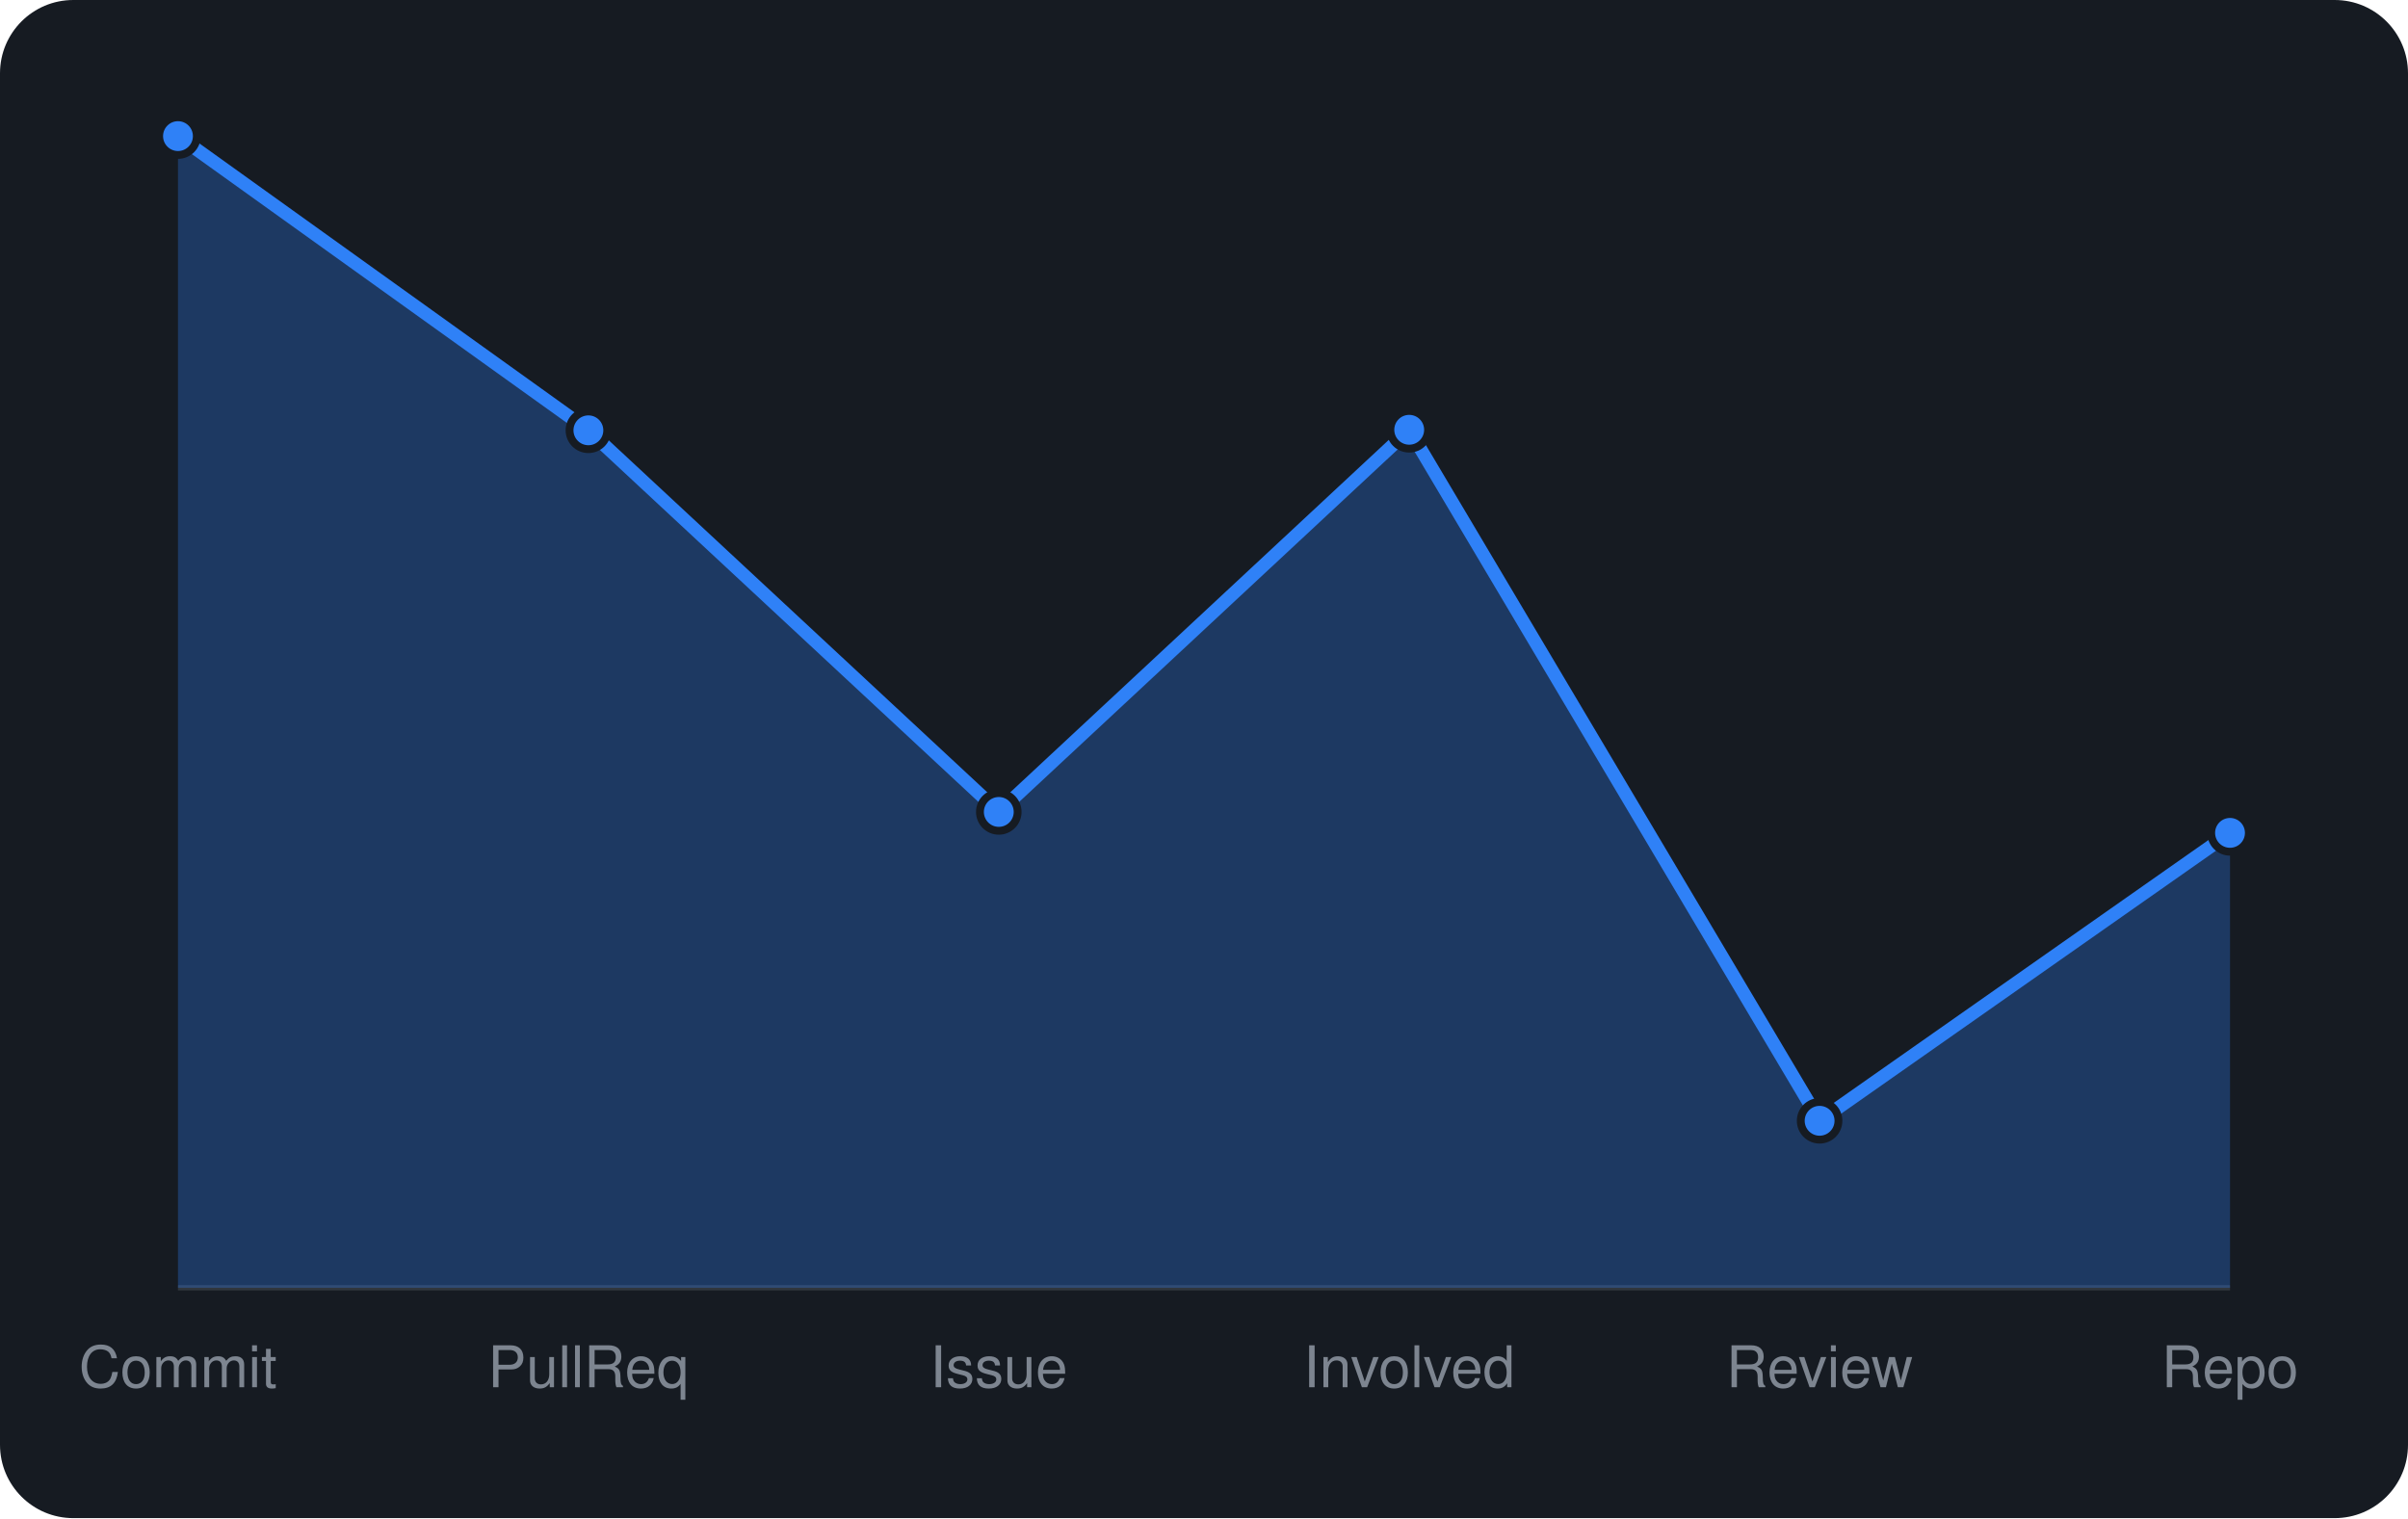
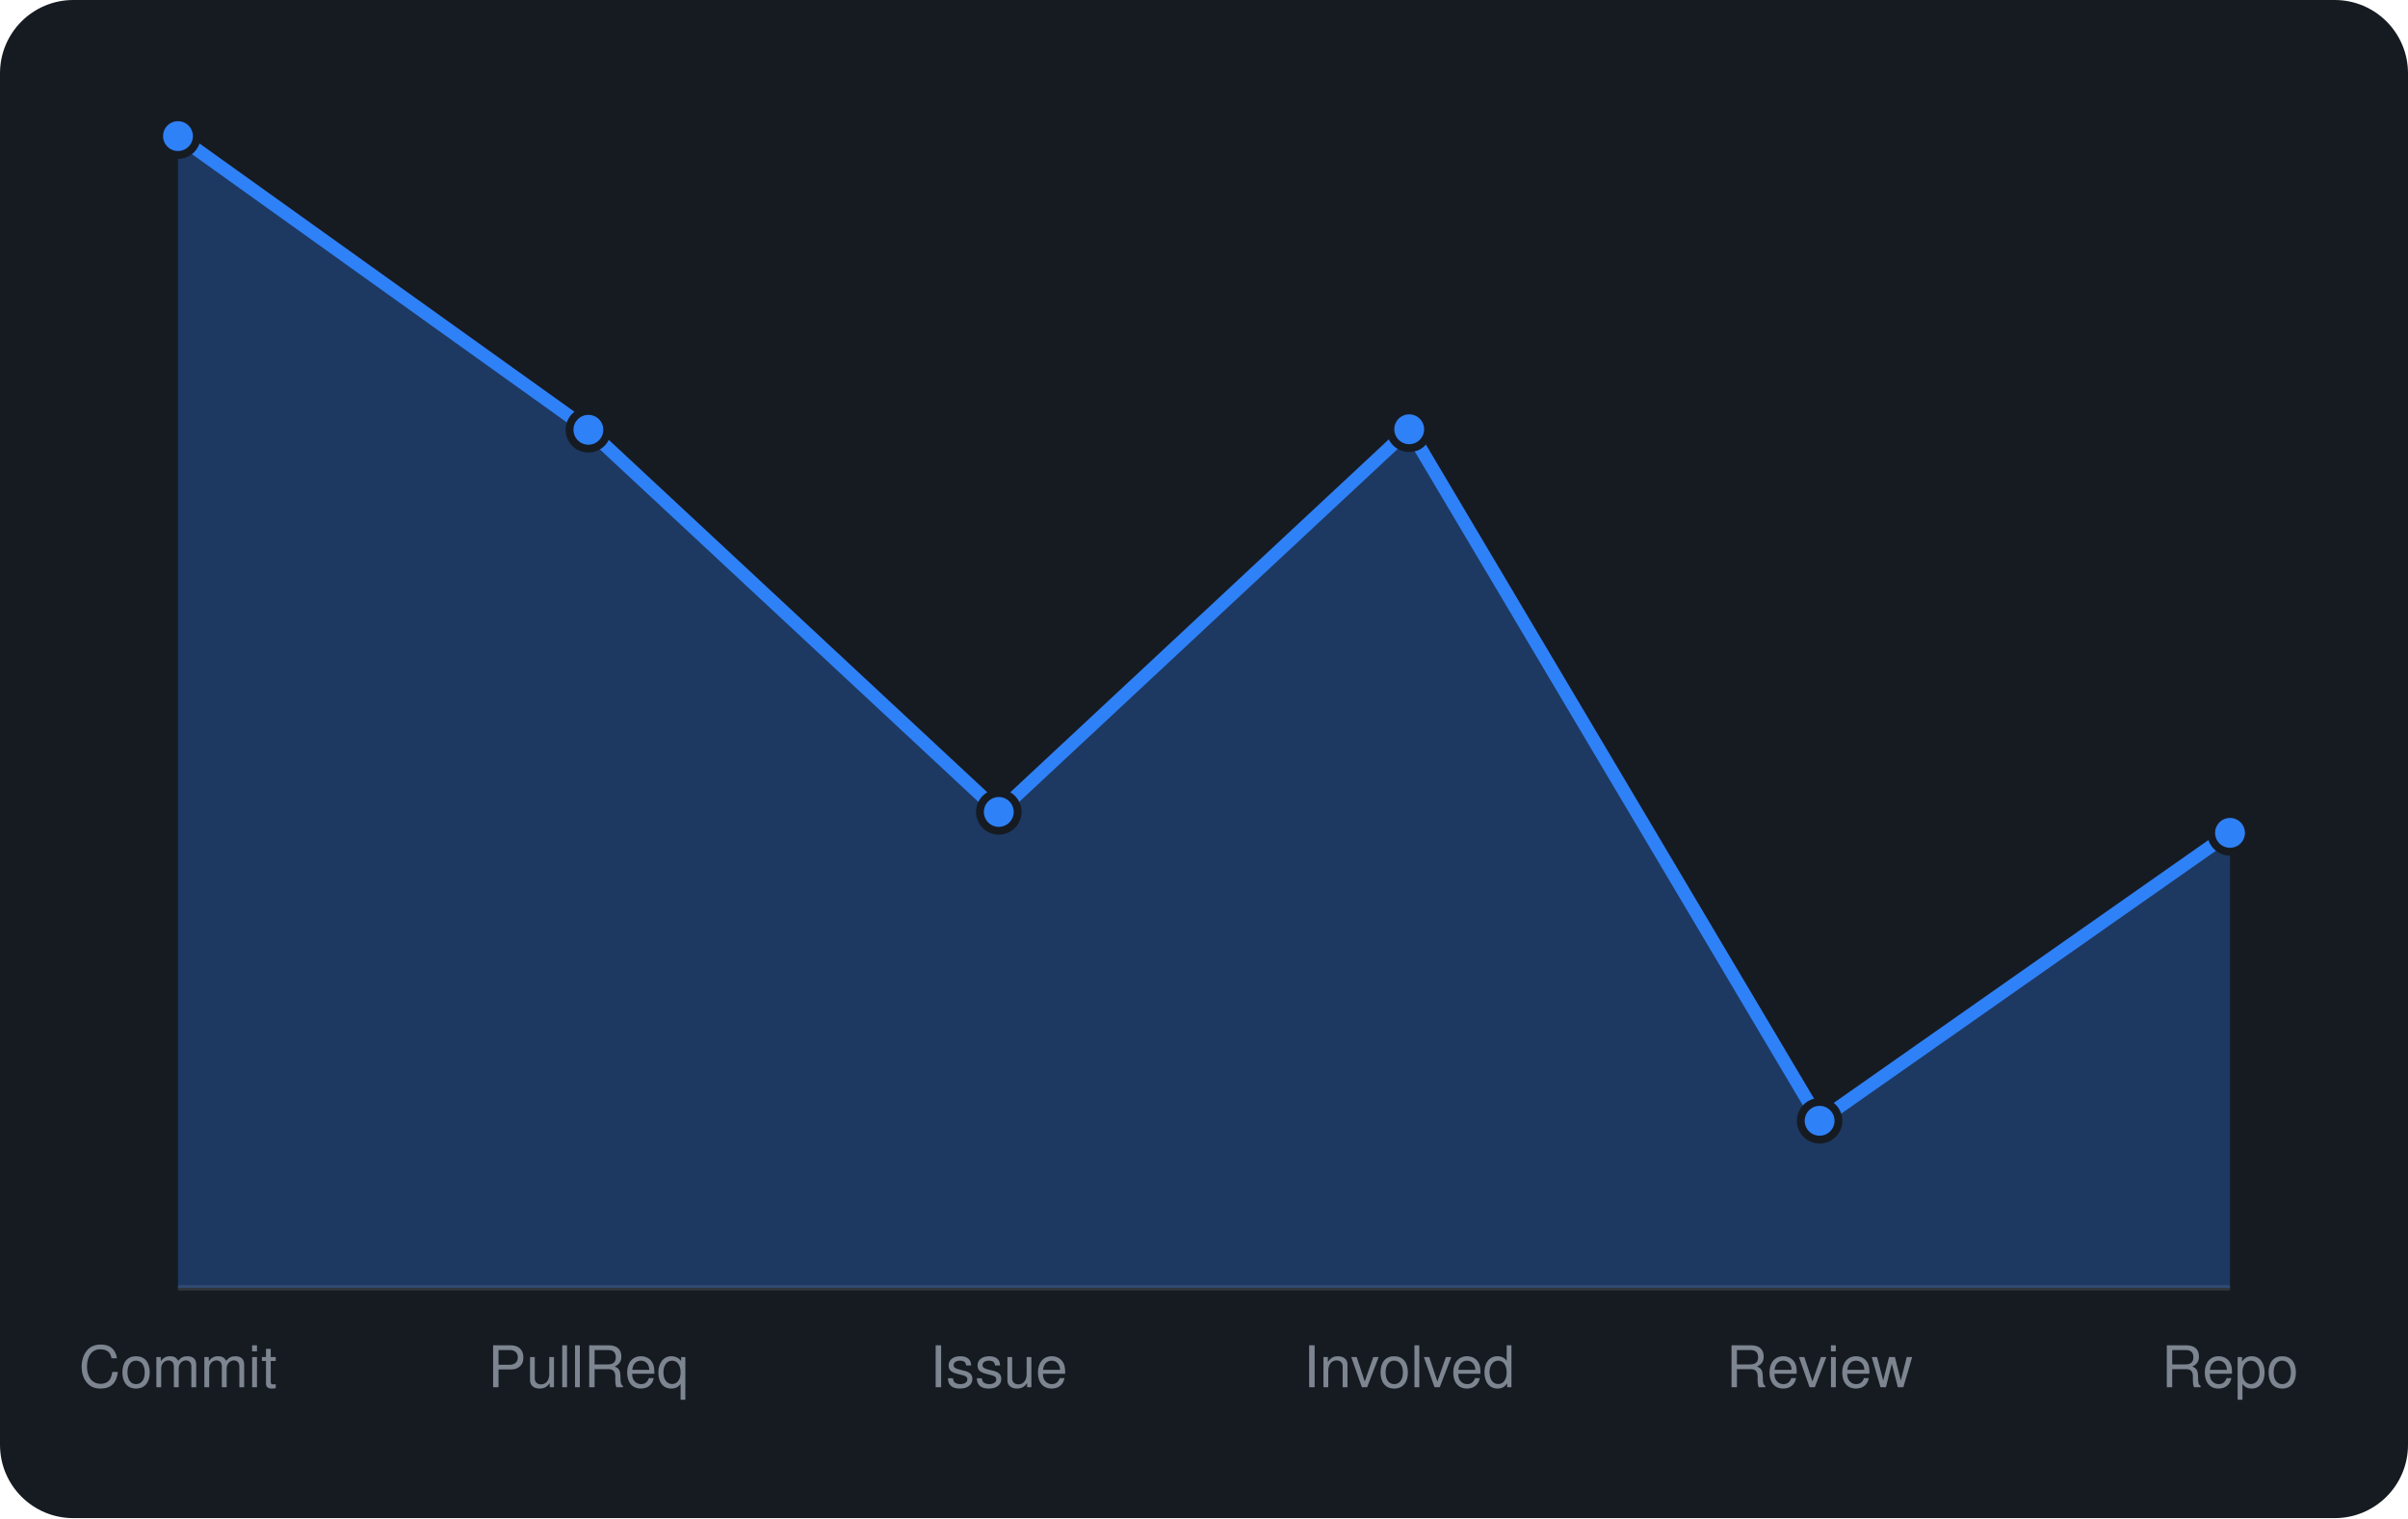
<svg xmlns="http://www.w3.org/2000/svg" viewBox="0 0 460 290" width="460" height="290" font-family="-apple-system,BlinkMacSystemFont,'Segoe UI',Helvetica,Arial,sans-serif">
  <rect width="460" height="290" rx="14" fill="#161b22" />
  <line x1="34" y1="246" x2="426" y2="246" stroke="#30363d" />
-   <path d="M34.0 246 L34.0 26.0L112.4 82.2L190.8 155.1L269.2 82.1L347.6 214.1L426.0 159.1 L426.0 246 Z" fill="rgba(47,129,247,0.3)" />
-   <path d="M34.0 26.0L112.4 82.2L190.8 155.1L269.2 82.1L347.6 214.1L426.0 159.1" fill="none" stroke="#2f81f7" stroke-width="2.5" stroke-linejoin="round" />
+   <path d="M34.0 246 L34.0 26.0L112.4 82.1L190.8 155.1L269.2 82.0L347.6 214.1L426.0 159.1 L426.0 246 Z" fill="rgba(47,129,247,0.3)" />
+   <path d="M34.0 26.0L112.4 82.1L190.8 155.1L269.2 82.0L347.6 214.1L426.0 159.1" fill="none" stroke="#2f81f7" stroke-width="2.5" stroke-linejoin="round" />
  <circle cx="34.0" cy="26.0" r="3.6" fill="#2f81f7" stroke="#161b22" stroke-width="1.5" />
-   <circle cx="112.4" cy="82.2" r="3.6" fill="#2f81f7" stroke="#161b22" stroke-width="1.5" />
+   <circle cx="112.4" cy="82.1" r="3.6" fill="#2f81f7" stroke="#161b22" stroke-width="1.5" />
  <circle cx="190.8" cy="155.1" r="3.6" fill="#2f81f7" stroke="#161b22" stroke-width="1.5" />
-   <circle cx="269.2" cy="82.1" r="3.6" fill="#2f81f7" stroke="#161b22" stroke-width="1.5" />
+   <circle cx="269.2" cy="82.0" r="3.6" fill="#2f81f7" stroke="#161b22" stroke-width="1.5" />
  <circle cx="347.6" cy="214.1" r="3.6" fill="#2f81f7" stroke="#161b22" stroke-width="1.5" />
  <circle cx="426.0" cy="159.1" r="3.6" fill="#2f81f7" stroke="#161b22" stroke-width="1.5" />
  <text x="34.0" y="265" text-anchor="middle" font-size="11" fill="#7d8590">Commit</text>
  <text x="112.4" y="265" text-anchor="middle" font-size="11" fill="#7d8590">PullReq</text>
  <text x="190.8" y="265" text-anchor="middle" font-size="11" fill="#7d8590">Issue</text>
  <text x="269.2" y="265" text-anchor="middle" font-size="11" fill="#7d8590">Involved</text>
  <text x="347.6" y="265" text-anchor="middle" font-size="11" fill="#7d8590">Review</text>
  <text x="426.0" y="265" text-anchor="middle" font-size="11" fill="#7d8590">Repo</text>
</svg>
